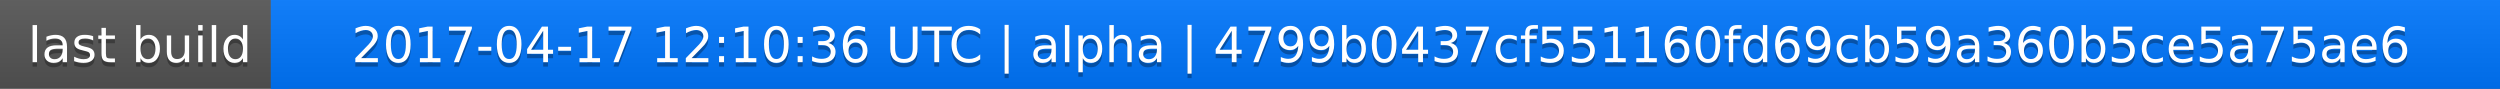
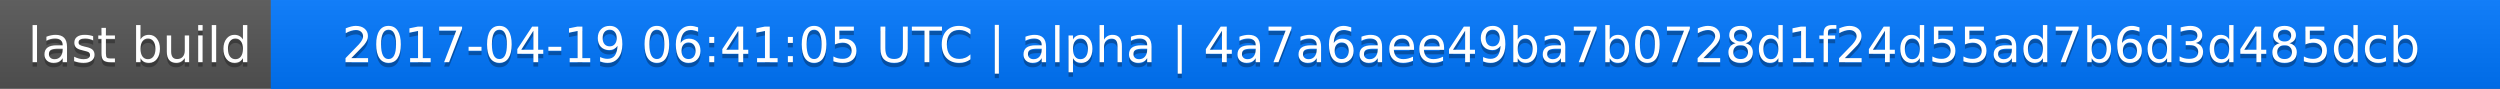
<svg xmlns="http://www.w3.org/2000/svg" width="563" height="20">
  <linearGradient id="a" x2="0" y2="100%">
    <stop offset="0" stop-color="#bbb" stop-opacity=".1" />
    <stop offset="1" stop-opacity=".1" />
  </linearGradient>
  <rect rx="0" width="563" height="20" fill="#555" />
  <rect rx="0" x="61" width="502" height="20" fill="#07f" />
  <path fill="#07f" d="M61 0h4v20h-4z" />
  <rect rx="0" width="563" height="20" fill="url(#a)" />
  <g fill="#fff" text-anchor="middle" font-family="DejaVu Sans,Verdana,Geneva,sans-serif" font-size="11">
    <text x="31.5" y="15" fill="#010101" fill-opacity=".3">last build</text>
    <text x="31.5" y="14">last build</text>
-     <text x="311" y="15" fill="#010101" fill-opacity=".3">2017-04-17 12:10:36 UTC | alpha | 4799b0437cf551160fd69cb59a360b5ce5a75ae6</text>
-     <text x="311" y="14">2017-04-17 12:10:36 UTC | alpha | 4799b0437cf551160fd69cb59a360b5ce5a75ae6</text>
+     <text x="311" y="15" fill="#010101" fill-opacity=".3">2017-04-19 06:41:05 UTC | alpha | 4a7a6aee49ba7b0728d1f24d55ad7b6d3d485dcb</text>
+     <text x="311" y="14">2017-04-19 06:41:05 UTC | alpha | 4a7a6aee49ba7b0728d1f24d55ad7b6d3d485dcb</text>
  </g>
</svg>
